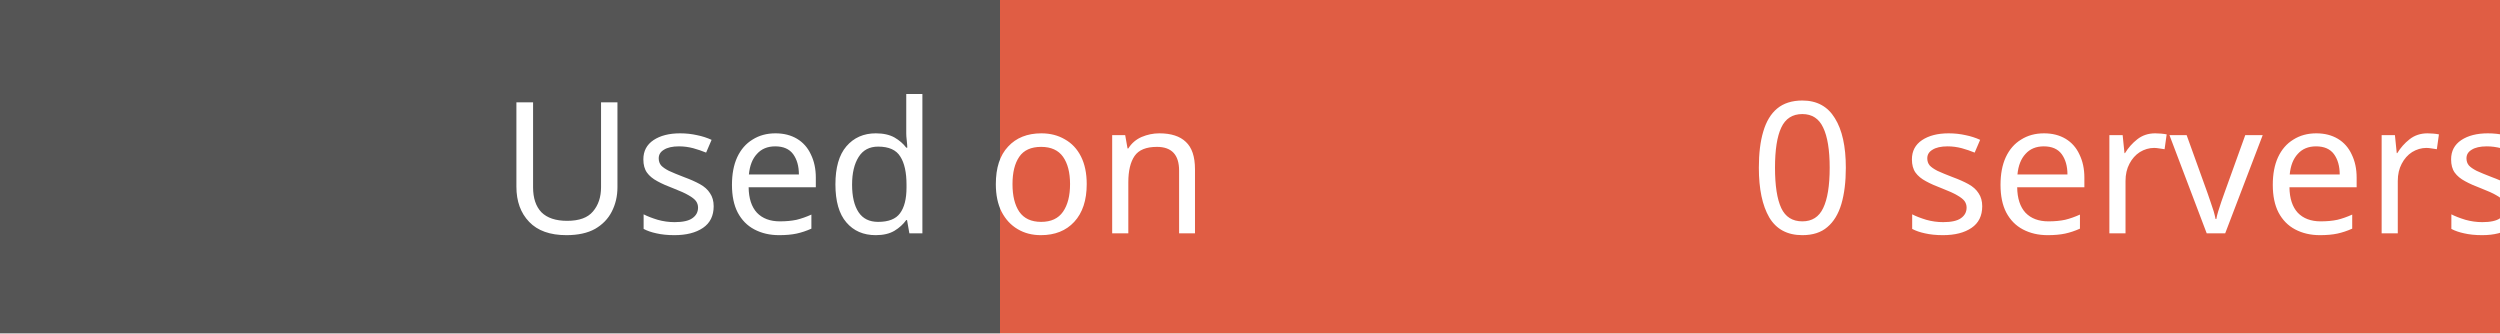
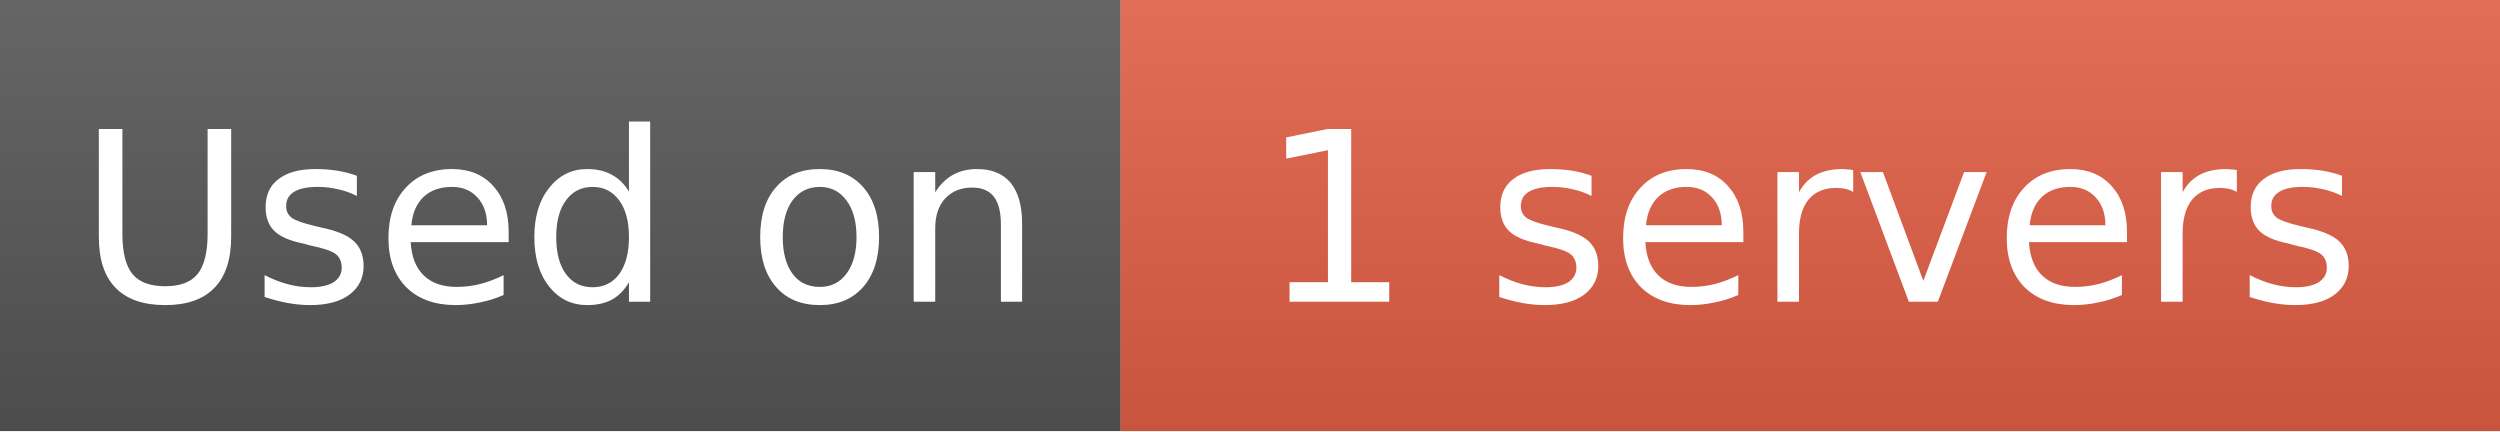
- <svg xmlns="http://www.w3.org/2000/svg" width="150" height="20">
-   <rect width="60" height="20" fill="#555" />
-   <rect x="60" width="90" height="20" fill="#e05d44" />
-   <text x="30" y="14" fill="#fff" font-family="Verdana" font-size="11">Used on</text>
-   <text x="105" y="14" fill="#fff" font-family="Verdana" font-size="11">0 servers</text>
+ <svg xmlns="http://www.w3.org/2000/svg" width="116" height="20" role="img" aria-label="Used on: 1 servers">
+   <linearGradient id="s" x2="0" y2="100%">
+     <stop offset="0" stop-color="#fff" stop-opacity=".1" />
+     <stop offset="1" stop-opacity=".1" />
+   </linearGradient>
+   <mask id="m">
+     <rect width="116" height="20" fill="#fff" rx="0" />
+   </mask>
+   <g mask="url(#m)">
+     <rect width="52" height="20" fill="#555" />
+     <rect x="52" width="64" height="20" fill="#e05d44" />
+     <rect width="116" height="20" fill="url(#s)" />
+   </g>
+   <g fill="#fff" text-anchor="middle" font-family="DejaVu Sans,Verdana,Geneva,sans-serif" font-size="11">
+     <text x="26" y="14">Used on</text>
+     <text x="84" y="14">1 servers</text>
+   </g>
</svg>
